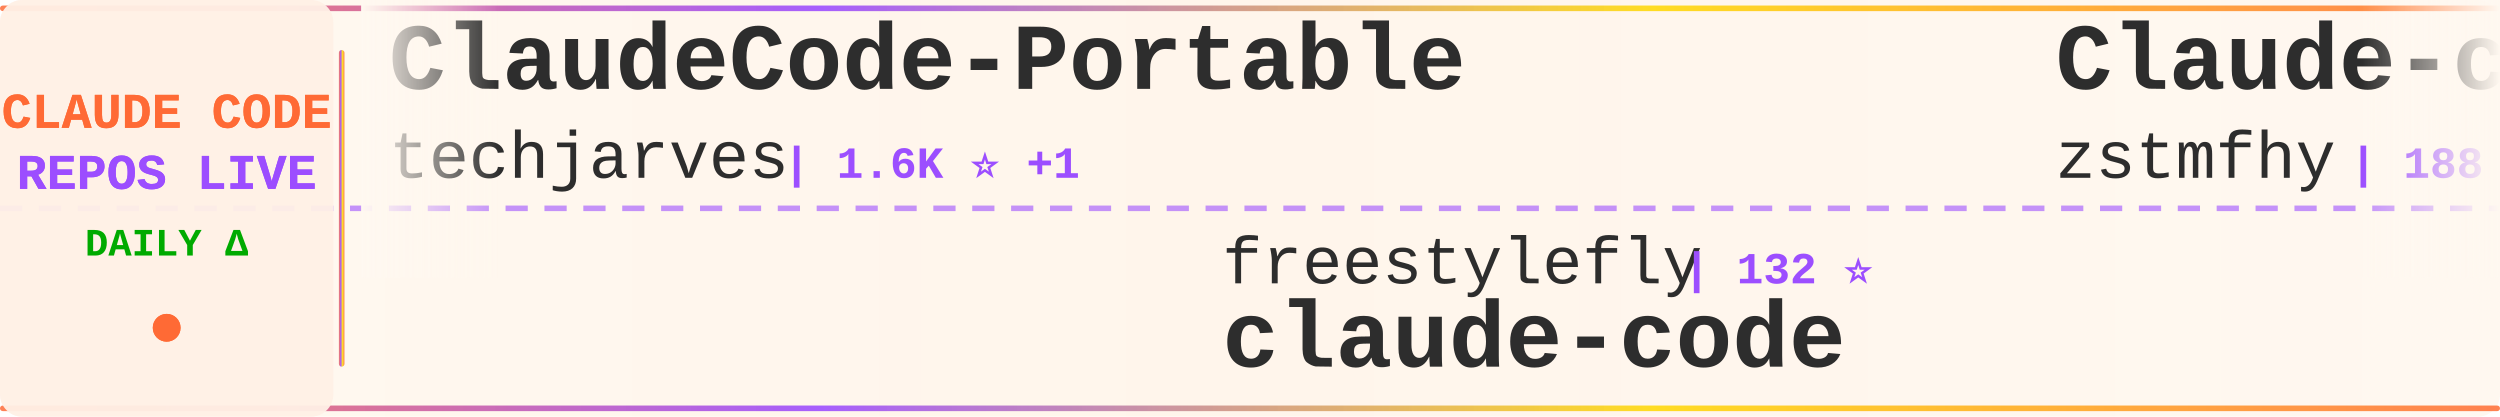
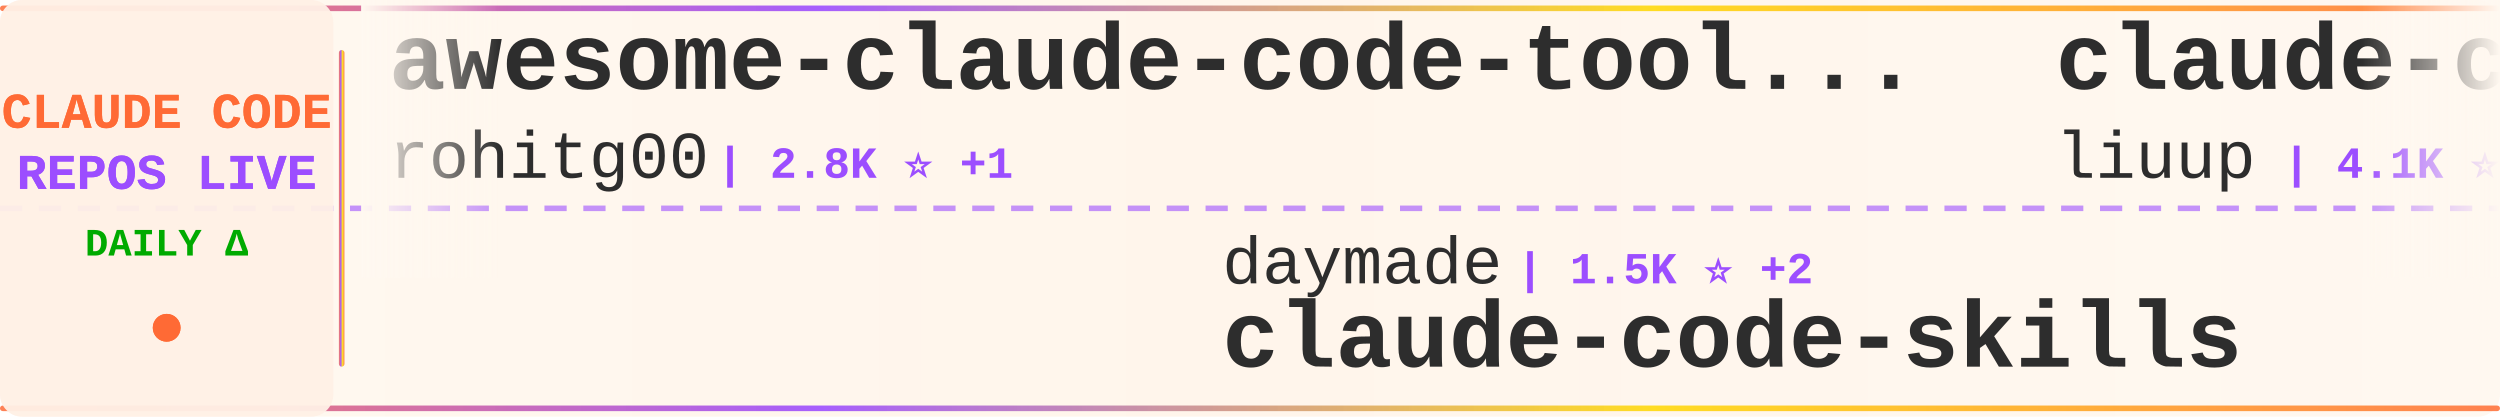
<svg xmlns="http://www.w3.org/2000/svg" width="900" height="150">
  <defs>
    <linearGradient id="tickerBg" x1="0%" y1="0%" x2="100%" y2="0%">
      <stop offset="0%" style="stop-color:#fff8f0;stop-opacity:0.98" />
      <stop offset="50%" style="stop-color:#fff5eb;stop-opacity:1" />
      <stop offset="100%" style="stop-color:#fff8f0;stop-opacity:0.98" />
    </linearGradient>
    <linearGradient id="borderGrad" x1="0%" y1="0%" x2="100%" y2="0%">
      <stop offset="0%" style="stop-color:#FF6B35;stop-opacity:0.85">
        <animate attributeName="stop-opacity" values="0.85;1;0.85" dur="2s" repeatCount="indefinite" />
      </stop>
      <stop offset="33%" style="stop-color:#9C4EFF;stop-opacity:0.9">
        <animate attributeName="stop-opacity" values="0.9;1;0.9" dur="2.2s" repeatCount="indefinite" />
      </stop>
      <stop offset="66%" style="stop-color:#FFD700;stop-opacity:0.85">
        <animate attributeName="stop-opacity" values="0.85;1;0.85" dur="1.8s" repeatCount="indefinite" />
      </stop>
      <stop offset="100%" style="stop-color:#FF6B35;stop-opacity:0.85">
        <animate attributeName="stop-opacity" values="0.85;1;0.85" dur="2s" repeatCount="indefinite" />
      </stop>
    </linearGradient>
    <filter id="textGlow">
      <feGaussianBlur stdDeviation="0.15" result="coloredBlur" />
      <feMerge>
        <feMergeNode in="coloredBlur" />
        <feMergeNode in="SourceGraphic" />
      </feMerge>
    </filter>
    <filter id="metricGlow">
      <feGaussianBlur stdDeviation="0.2" result="coloredBlur" />
      <feMerge>
        <feMergeNode in="coloredBlur" />
        <feMergeNode in="SourceGraphic" />
      </feMerge>
    </filter>
    <linearGradient id="leftFade" x1="0%" y1="0%" x2="100%" y2="0%">
      <stop offset="0%" style="stop-color:#fff8f0;stop-opacity:1" />
      <stop offset="100%" style="stop-color:#fff8f0;stop-opacity:0" />
    </linearGradient>
    <linearGradient id="rightFade" x1="0%" y1="0%" x2="100%" y2="0%">
      <stop offset="0%" style="stop-color:#fff8f0;stop-opacity:0" />
      <stop offset="100%" style="stop-color:#fff8f0;stop-opacity:1" />
    </linearGradient>
  </defs>
  <rect width="900" height="150" fill="url(#tickerBg)" rx="8" />
  <rect x="0" y="2" width="900" height="2" fill="url(#borderGrad)" rx="1" />
  <rect x="0" y="146" width="900" height="2" fill="url(#borderGrad)" rx="1" />
  <line x1="0" y1="75" x2="900" y2="75" stroke="#9C4EFF" stroke-width="2" stroke-dasharray="8 6" opacity="0.6" />
  <rect x="0" y="0" width="120" height="150" fill="#fff0e6" opacity="0.95" rx="8" />
  <text x="60" y="46" font-family="'Courier New', monospace" font-size="18" font-weight="bold" fill="#FF6B35" text-anchor="middle" filter="url(#textGlow)">
    CLAUDE CODE
  </text>
  <text x="60" y="68" font-family="'Courier New', monospace" font-size="18" font-weight="bold" fill="#9C4EFF" text-anchor="middle" filter="url(#textGlow)">
    REPOS LIVE
  </text>
  <text x="60" y="92" font-family="'Courier New', monospace" font-size="14" font-weight="bold" fill="#00aa00" text-anchor="middle">
    DAILY Δ
  </text>
  <circle cx="60" cy="118" r="5" fill="#FF6B35" filter="url(#metricGlow)">
    <animate attributeName="r" values="4;6;4" dur="1.5s" repeatCount="indefinite" />
    <animate attributeName="opacity" values="0.6;1;0.6" dur="1.5s" repeatCount="indefinite" />
  </circle>
  <rect x="122" y="18" width="2" height="114" fill="url(#borderGrad)" rx="1" />
  <clipPath id="tickerClip">
    <rect x="130" y="0" width="770" height="150" />
  </clipPath>
  <g clip-path="url(#tickerClip)">
    <g id="tickerItems">
      <animateTransform attributeName="transform" attributeType="XML" type="translate" from="0 0" to="-3000 0" dur="54s" repeatCount="indefinite" />
      <g transform="translate(0, 0)">
-         <text x="140" y="32" font-family="'Courier New', monospace" font-size="34" font-weight="bold" fill="#2d2d2d">ClaudeCode-Portable</text>
-         <text x="140" y="64" font-family="'Courier New', monospace" font-size="24" font-weight="normal" fill="#2d2d2d" opacity="1.0">techjarves</text>
-         <text x="282" y="64" font-family="'Courier New', monospace" font-size="16" font-weight="bold" fill="#9C4EFF"> | 1.6K ⭐ +1</text>
+         <text x="140" y="32" font-family="'Courier New', monospace" font-size="34" font-weight="bold" fill="#2d2d2d">awesome-claude-code-tool...</text>
+         <text x="140" y="64" font-family="'Courier New', monospace" font-size="24" font-weight="normal" fill="#2d2d2d" opacity="1.0">rohitg00</text>
+         <text x="258" y="64" font-family="'Courier New', monospace" font-size="16" font-weight="bold" fill="#9C4EFF"> | 2.8K ⭐ +1</text>
      </g>
      <g transform="translate(300, 0)">
-         <text x="140" y="102" font-family="'Courier New', monospace" font-size="24" font-weight="normal" fill="#2d2d2d" opacity="1.0">freestylefly</text>
-         <text x="306" y="102" font-family="'Courier New', monospace" font-size="16" font-weight="bold" fill="#9C4EFF"> | 132 ⭐</text>
-         <text x="140" y="132" font-family="'Courier New', monospace" font-size="34" font-weight="bold" fill="#2d2d2d">claude-code</text>
+         <text x="140" y="102" font-family="'Courier New', monospace" font-size="24" font-weight="normal" fill="#2d2d2d" opacity="1.0">daymade</text>
+         <text x="246" y="102" font-family="'Courier New', monospace" font-size="16" font-weight="bold" fill="#9C4EFF"> | 1.5K ⭐ +2</text>
+         <text x="140" y="132" font-family="'Courier New', monospace" font-size="34" font-weight="bold" fill="#2d2d2d">claude-code-skills</text>
      </g>
      <g transform="translate(600, 0)">
-         <text x="140" y="32" font-family="'Courier New', monospace" font-size="34" font-weight="bold" fill="#2d2d2d">Claude-code</text>
-         <text x="140" y="64" font-family="'Courier New', monospace" font-size="24" font-weight="normal" fill="#2d2d2d" opacity="1.0">zstmfhy</text>
-         <text x="246" y="64" font-family="'Courier New', monospace" font-size="16" font-weight="bold" fill="#9C4EFF"> | 188 ⭐</text>
+         <text x="140" y="32" font-family="'Courier New', monospace" font-size="34" font-weight="bold" fill="#2d2d2d">claude-code-analysis</text>
+         <text x="140" y="64" font-family="'Courier New', monospace" font-size="24" font-weight="normal" fill="#2d2d2d" opacity="1.0">liuup</text>
+         <text x="222" y="64" font-family="'Courier New', monospace" font-size="16" font-weight="bold" fill="#9C4EFF"> | 4.1K ⭐</text>
      </g>
      <g transform="translate(900, 0)">
-         <text x="140" y="102" font-family="'Courier New', monospace" font-size="24" font-weight="normal" fill="#2d2d2d" opacity="1.0">1rgs</text>
-         <text x="210" y="102" font-family="'Courier New', monospace" font-size="16" font-weight="bold" fill="#9C4EFF"> | 3.8K ⭐</text>
-         <text x="140" y="132" font-family="'Courier New', monospace" font-size="34" font-weight="bold" fill="#2d2d2d">claude-code-proxy</text>
+         <text x="140" y="102" font-family="'Courier New', monospace" font-size="24" font-weight="normal" fill="#2d2d2d" opacity="1.0">ykdojo</text>
+         <text x="234" y="102" font-family="'Courier New', monospace" font-size="16" font-weight="bold" fill="#9C4EFF"> | 10.3K ⭐ +1</text>
+         <text x="140" y="132" font-family="'Courier New', monospace" font-size="34" font-weight="bold" fill="#2d2d2d">claude-code-tips</text>
      </g>
      <g transform="translate(1200, 0)">
        <text x="140" y="32" font-family="'Courier New', monospace" font-size="34" font-weight="bold" fill="#2d2d2d">claude-code</text>
-         <text x="140" y="64" font-family="'Courier New', monospace" font-size="24" font-weight="normal" fill="#2d2d2d" opacity="1.0">claude-code-best</text>
-         <text x="354" y="64" font-family="'Courier New', monospace" font-size="16" font-weight="bold" fill="#9C4EFF"> | 23.1K ⭐ +3</text>
+         <text x="140" y="64" font-family="'Courier New', monospace" font-size="24" font-weight="normal" fill="#2d2d2d" opacity="1.0">isboyjc</text>
+         <text x="246" y="64" font-family="'Courier New', monospace" font-size="16" font-weight="bold" fill="#9C4EFF"> | 162 ⭐</text>
      </g>
      <g transform="translate(1500, 0)">
-         <text x="140" y="102" font-family="'Courier New', monospace" font-size="24" font-weight="normal" fill="#2d2d2d" opacity="1.0">edmund-io</text>
-         <text x="270" y="102" font-family="'Courier New', monospace" font-size="16" font-weight="bold" fill="#9C4EFF"> | 1.5K ⭐ +1</text>
-         <text x="140" y="132" font-family="'Courier New', monospace" font-size="34" font-weight="bold" fill="#2d2d2d">edmunds-claude-code</text>
+         <text x="140" y="102" font-family="'Courier New', monospace" font-size="24" font-weight="normal" fill="#2d2d2d" opacity="1.0">codeaashu</text>
+         <text x="270" y="102" font-family="'Courier New', monospace" font-size="16" font-weight="bold" fill="#9C4EFF"> | 3.4K ⭐</text>
+         <text x="140" y="132" font-family="'Courier New', monospace" font-size="34" font-weight="bold" fill="#2d2d2d">claude-code</text>
      </g>
      <g transform="translate(1800, 0)">
-         <text x="140" y="32" font-family="'Courier New', monospace" font-size="34" font-weight="bold" fill="#2d2d2d">claude-code-webui</text>
-         <text x="140" y="64" font-family="'Courier New', monospace" font-size="24" font-weight="normal" fill="#2d2d2d" opacity="1.0">sugyan</text>
-         <text x="234" y="64" font-family="'Courier New', monospace" font-size="16" font-weight="bold" fill="#9C4EFF"> | 1.1K ⭐</text>
+         <text x="140" y="32" font-family="'Courier New', monospace" font-size="34" font-weight="bold" fill="#2d2d2d">my-claude-code-setup</text>
+         <text x="140" y="64" font-family="'Courier New', monospace" font-size="24" font-weight="normal" fill="#2d2d2d" opacity="1.0">centminmod</text>
+         <text x="282" y="64" font-family="'Courier New', monospace" font-size="16" font-weight="bold" fill="#9C4EFF"> | 2.7K ⭐ +1</text>
      </g>
      <g transform="translate(2100, 0)">
-         <text x="140" y="102" font-family="'Courier New', monospace" font-size="24" font-weight="normal" fill="#2d2d2d" opacity="1.0">AICoderTudou</text>
-         <text x="306" y="102" font-family="'Courier New', monospace" font-size="16" font-weight="bold" fill="#9C4EFF"> | 493 ⭐</text>
-         <text x="140" y="132" font-family="'Courier New', monospace" font-size="34" font-weight="bold" fill="#2d2d2d">claude-code-tudou</text>
+         <text x="140" y="102" font-family="'Courier New', monospace" font-size="24" font-weight="normal" fill="#2d2d2d" opacity="1.0">Yeachan-Heo</text>
+         <text x="294" y="102" font-family="'Courier New', monospace" font-size="16" font-weight="bold" fill="#9C4EFF"> | 40.5K ⭐ +13</text>
+         <text x="140" y="132" font-family="'Courier New', monospace" font-size="34" font-weight="bold" fill="#2d2d2d">oh-my-claudecode</text>
      </g>
      <g transform="translate(2400, 0)">
-         <text x="140" y="32" font-family="'Courier New', monospace" font-size="34" font-weight="bold" fill="#2d2d2d">learn-claude-code</text>
-         <text x="140" y="64" font-family="'Courier New', monospace" font-size="24" font-weight="normal" fill="#2d2d2d" opacity="1.0">shareAI-lab</text>
-         <text x="294" y="64" font-family="'Courier New', monospace" font-size="16" font-weight="bold" fill="#9C4EFF"> | 79.7K ⭐ +28</text>
+         <text x="140" y="32" font-family="'Courier New', monospace" font-size="34" font-weight="bold" fill="#2d2d2d">claude-code-prompts</text>
+         <text x="140" y="64" font-family="'Courier New', monospace" font-size="24" font-weight="normal" fill="#2d2d2d" opacity="1.0">repowise-dev</text>
+         <text x="306" y="64" font-family="'Courier New', monospace" font-size="16" font-weight="bold" fill="#9C4EFF"> | 1.2K ⭐</text>
      </g>
      <g transform="translate(2700, 0)">
-         <text x="140" y="102" font-family="'Courier New', monospace" font-size="24" font-weight="normal" fill="#2d2d2d" opacity="1.0">overwirehq</text>
-         <text x="282" y="102" font-family="'Courier New', monospace" font-size="16" font-weight="bold" fill="#9C4EFF"> | 2.8K ⭐</text>
-         <text x="140" y="132" font-family="'Courier New', monospace" font-size="34" font-weight="bold" fill="#2d2d2d">claude-code-telegram</text>
+         <text x="140" y="102" font-family="'Courier New', monospace" font-size="24" font-weight="normal" fill="#2d2d2d" opacity="1.0">huangserva</text>
+         <text x="282" y="102" font-family="'Courier New', monospace" font-size="16" font-weight="bold" fill="#9C4EFF"> | 631 ⭐</text>
+         <text x="140" y="132" font-family="'Courier New', monospace" font-size="34" font-weight="bold" fill="#2d2d2d">claude-code-cli</text>
      </g>
      <g transform="translate(3000, 0)">
-         <text x="140" y="32" font-family="'Courier New', monospace" font-size="34" font-weight="bold" fill="#2d2d2d">ClaudeCode-Portable</text>
-         <text x="140" y="64" font-family="'Courier New', monospace" font-size="24" font-weight="normal" fill="#2d2d2d" opacity="1.0">techjarves</text>
-         <text x="282" y="64" font-family="'Courier New', monospace" font-size="16" font-weight="bold" fill="#9C4EFF"> | 1.6K ⭐ +1</text>
+         <text x="140" y="32" font-family="'Courier New', monospace" font-size="34" font-weight="bold" fill="#2d2d2d">awesome-claude-code-tool...</text>
+         <text x="140" y="64" font-family="'Courier New', monospace" font-size="24" font-weight="normal" fill="#2d2d2d" opacity="1.0">rohitg00</text>
+         <text x="258" y="64" font-family="'Courier New', monospace" font-size="16" font-weight="bold" fill="#9C4EFF"> | 2.8K ⭐ +1</text>
      </g>
      <g transform="translate(3300, 0)">
-         <text x="140" y="102" font-family="'Courier New', monospace" font-size="24" font-weight="normal" fill="#2d2d2d" opacity="1.0">freestylefly</text>
-         <text x="306" y="102" font-family="'Courier New', monospace" font-size="16" font-weight="bold" fill="#9C4EFF"> | 132 ⭐</text>
-         <text x="140" y="132" font-family="'Courier New', monospace" font-size="34" font-weight="bold" fill="#2d2d2d">claude-code</text>
+         <text x="140" y="102" font-family="'Courier New', monospace" font-size="24" font-weight="normal" fill="#2d2d2d" opacity="1.0">daymade</text>
+         <text x="246" y="102" font-family="'Courier New', monospace" font-size="16" font-weight="bold" fill="#9C4EFF"> | 1.5K ⭐ +2</text>
+         <text x="140" y="132" font-family="'Courier New', monospace" font-size="34" font-weight="bold" fill="#2d2d2d">claude-code-skills</text>
      </g>
      <g transform="translate(3600, 0)">
-         <text x="140" y="32" font-family="'Courier New', monospace" font-size="34" font-weight="bold" fill="#2d2d2d">Claude-code</text>
-         <text x="140" y="64" font-family="'Courier New', monospace" font-size="24" font-weight="normal" fill="#2d2d2d" opacity="1.0">zstmfhy</text>
-         <text x="246" y="64" font-family="'Courier New', monospace" font-size="16" font-weight="bold" fill="#9C4EFF"> | 188 ⭐</text>
+         <text x="140" y="32" font-family="'Courier New', monospace" font-size="34" font-weight="bold" fill="#2d2d2d">claude-code-analysis</text>
+         <text x="140" y="64" font-family="'Courier New', monospace" font-size="24" font-weight="normal" fill="#2d2d2d" opacity="1.0">liuup</text>
+         <text x="222" y="64" font-family="'Courier New', monospace" font-size="16" font-weight="bold" fill="#9C4EFF"> | 4.1K ⭐</text>
      </g>
      <g transform="translate(3900, 0)">
-         <text x="140" y="102" font-family="'Courier New', monospace" font-size="24" font-weight="normal" fill="#2d2d2d" opacity="1.0">1rgs</text>
-         <text x="210" y="102" font-family="'Courier New', monospace" font-size="16" font-weight="bold" fill="#9C4EFF"> | 3.8K ⭐</text>
-         <text x="140" y="132" font-family="'Courier New', monospace" font-size="34" font-weight="bold" fill="#2d2d2d">claude-code-proxy</text>
+         <text x="140" y="102" font-family="'Courier New', monospace" font-size="24" font-weight="normal" fill="#2d2d2d" opacity="1.0">ykdojo</text>
+         <text x="234" y="102" font-family="'Courier New', monospace" font-size="16" font-weight="bold" fill="#9C4EFF"> | 10.3K ⭐ +1</text>
+         <text x="140" y="132" font-family="'Courier New', monospace" font-size="34" font-weight="bold" fill="#2d2d2d">claude-code-tips</text>
      </g>
    </g>
  </g>
  <rect x="130" y="0" width="50" height="100" fill="url(#leftFade)" />
  <rect x="850" y="0" width="50" height="100" fill="url(#rightFade)" />
</svg>
